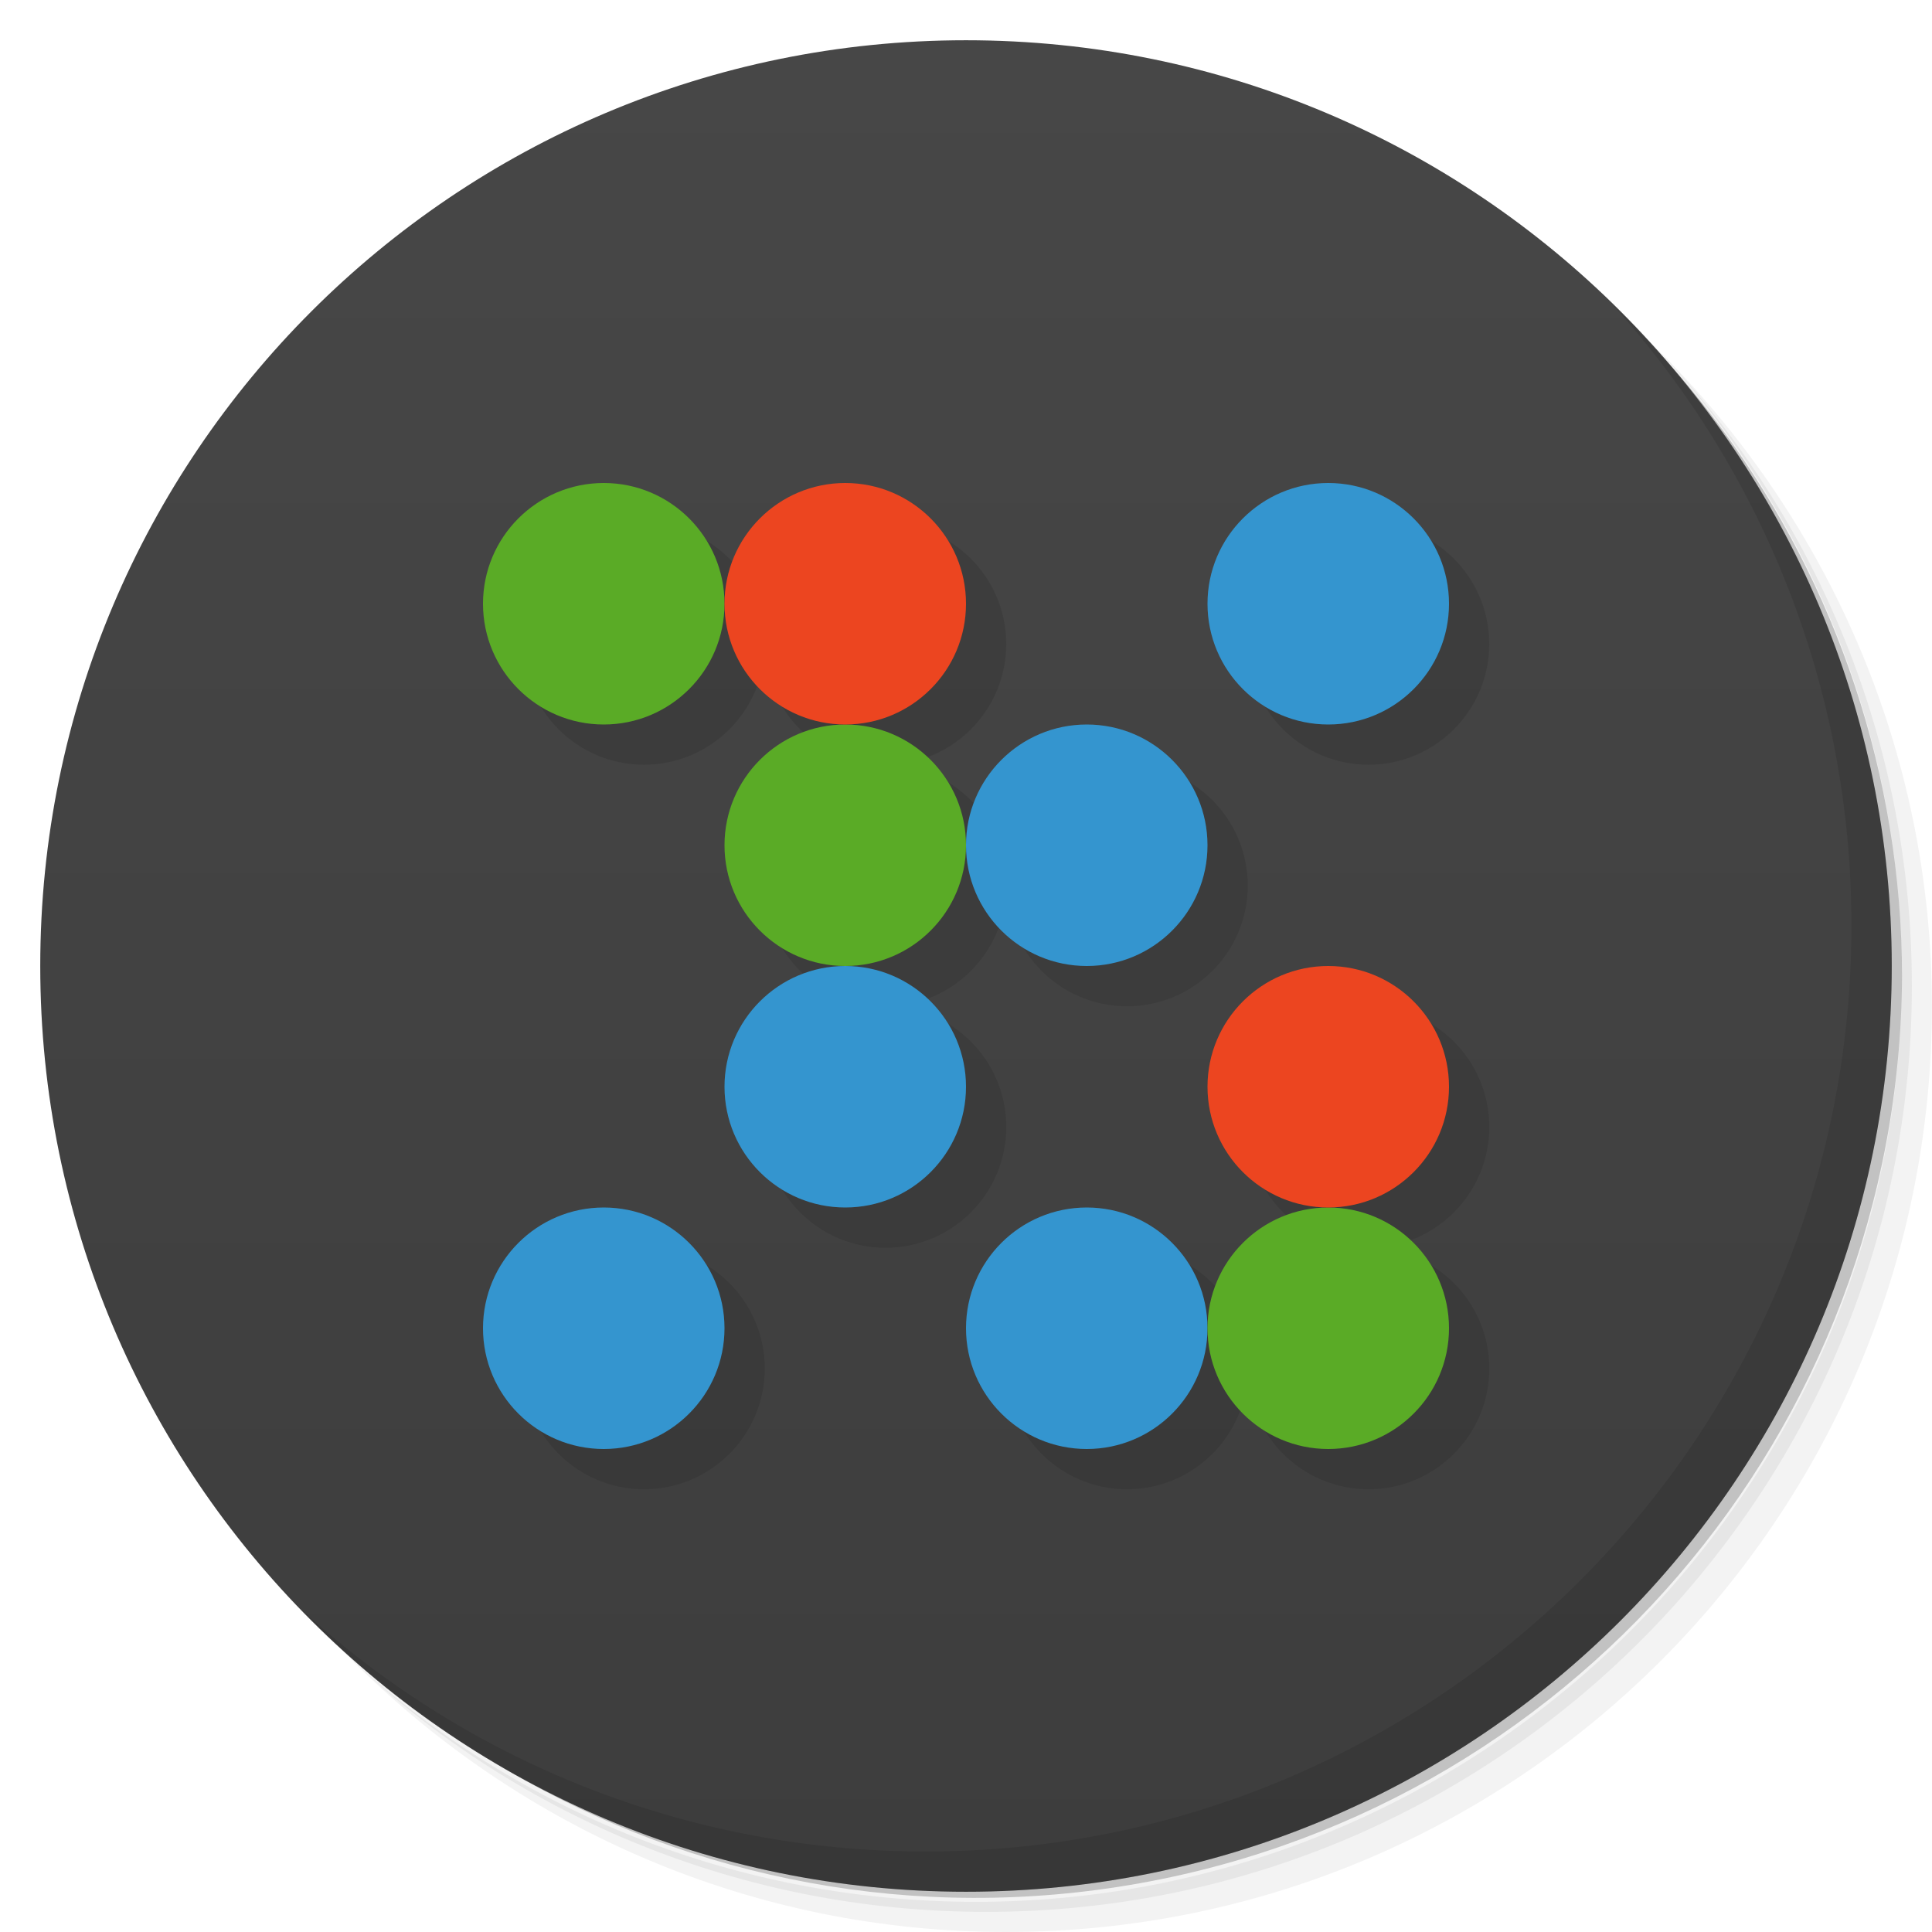
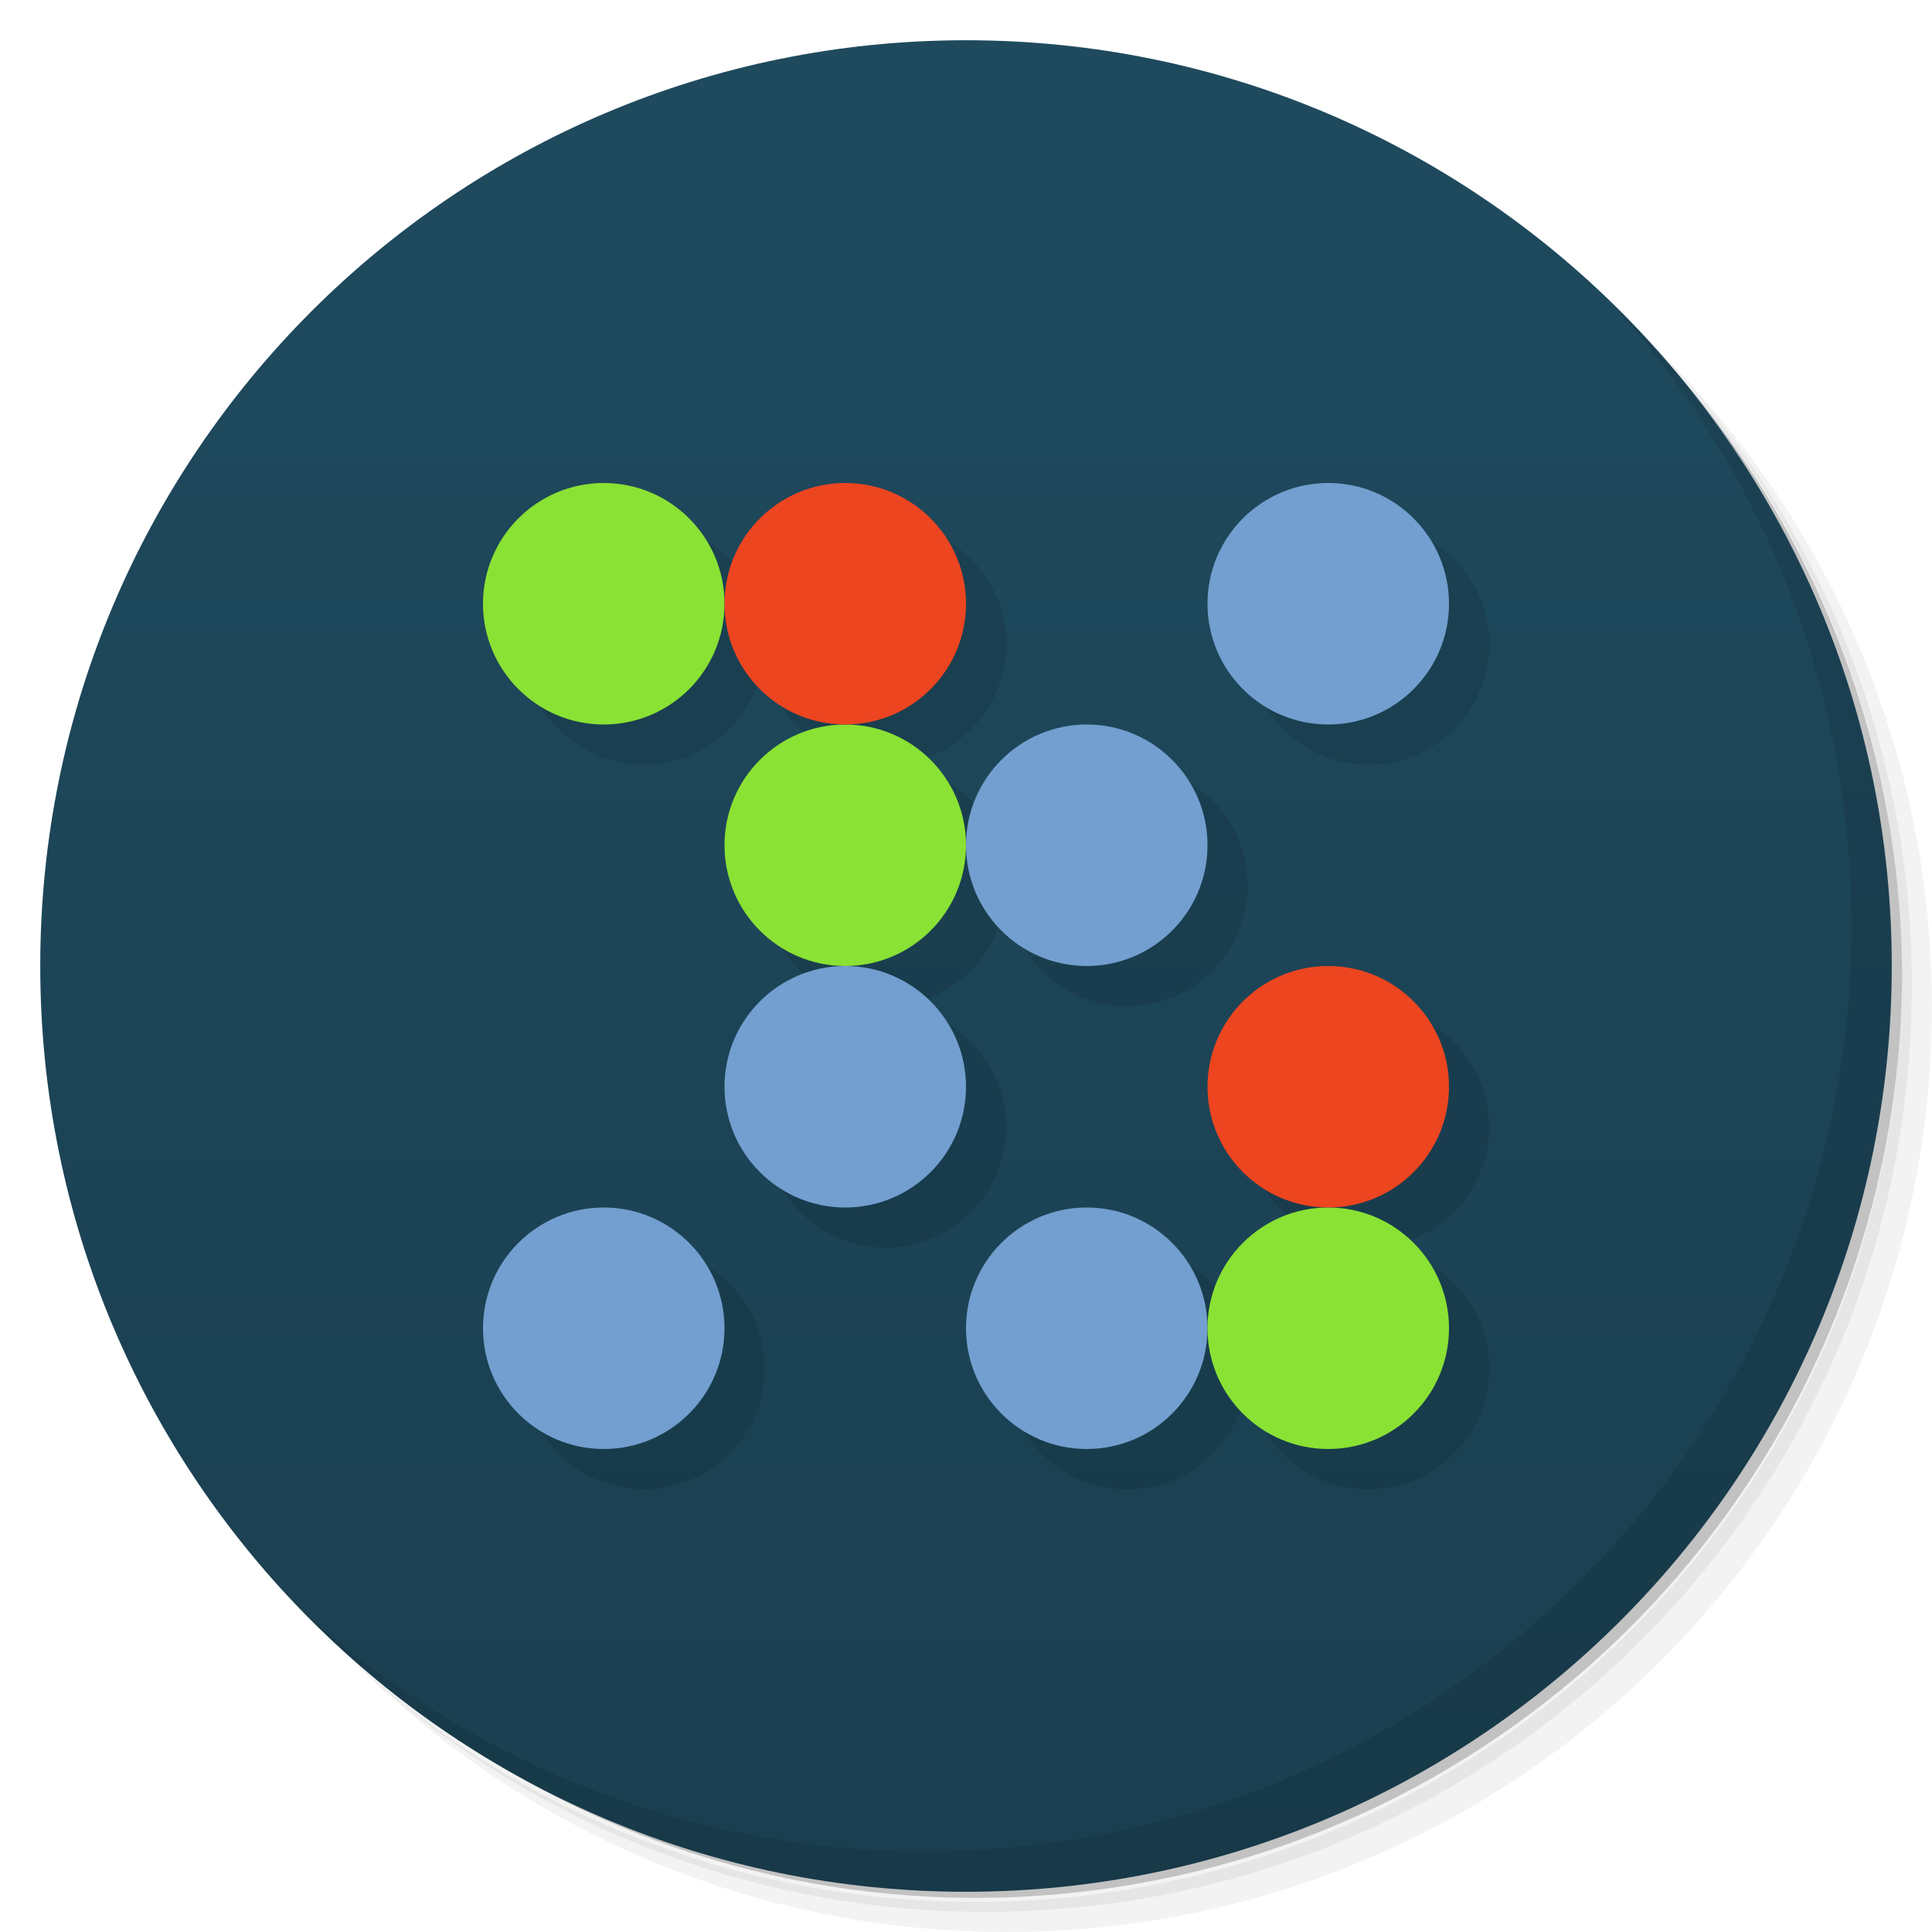
- <svg xmlns="http://www.w3.org/2000/svg" viewBox="0 0 48 48">
-   <defs>
-     <linearGradient id="linearGradient3764" x1="1" x2="47" gradientUnits="userSpaceOnUse" gradientTransform="matrix(0,-1,1,0,-1.5e-6,48)">
-       <stop style="stop-color:#3d3d3d;stop-opacity:1" />
-       <stop offset="1" style="stop-color:#474747;stop-opacity:1" />
+ <svg xmlns="http://www.w3.org/2000/svg" xmlns:xlink="http://www.w3.org/1999/xlink" viewBox="0 0 48 48" id="svg3389" version="1.1">
+   <defs id="defs3391">
+     <linearGradient id="linearGradient3764-2" x1="1" x2="47" gradientUnits="userSpaceOnUse" gradientTransform="matrix(0,-1,1,0,-1.5e-6,48)">
+       <stop stop-color="#1a3f50" stop-opacity="1" id="stop7" />
+       <stop offset="1" stop-color="#1f4a5e" stop-opacity="1" id="stop9" />
    </linearGradient>
+     <linearGradient xlink:href="#linearGradient3764-2" id="linearGradient4302" gradientUnits="userSpaceOnUse" gradientTransform="matrix(0,-1,1,0,-1.5e-6,48)" x1="1" x2="47" />
  </defs>
-   <g>
-     <path d="m 36.31 5 c 5.859 4.062 9.688 10.831 9.688 18.5 c 0 12.426 -10.07 22.5 -22.5 22.5 c -7.669 0 -14.438 -3.828 -18.5 -9.688 c 1.037 1.822 2.306 3.499 3.781 4.969 c 4.085 3.712 9.514 5.969 15.469 5.969 c 12.703 0 23 -10.298 23 -23 c 0 -5.954 -2.256 -11.384 -5.969 -15.469 c -1.469 -1.475 -3.147 -2.744 -4.969 -3.781 z m 4.969 3.781 c 3.854 4.113 6.219 9.637 6.219 15.719 c 0 12.703 -10.297 23 -23 23 c -6.081 0 -11.606 -2.364 -15.719 -6.219 c 4.16 4.144 9.883 6.719 16.219 6.719 c 12.703 0 23 -10.298 23 -23 c 0 -6.335 -2.575 -12.06 -6.719 -16.219 z" style="opacity:0.05" />
-     <path d="m 41.28 8.781 c 3.712 4.085 5.969 9.514 5.969 15.469 c 0 12.703 -10.297 23 -23 23 c -5.954 0 -11.384 -2.256 -15.469 -5.969 c 4.113 3.854 9.637 6.219 15.719 6.219 c 12.703 0 23 -10.298 23 -23 c 0 -6.081 -2.364 -11.606 -6.219 -15.719 z" style="opacity:0.1" />
-     <path d="m 31.25 2.375 c 8.615 3.154 14.75 11.417 14.75 21.13 c 0 12.426 -10.07 22.5 -22.5 22.5 c -9.708 0 -17.971 -6.135 -21.12 -14.75 a 23 23 0 0 0 44.875 -7 a 23 23 0 0 0 -16 -21.875 z" style="opacity:0.2" />
+   <g id="g3398">
+     <path d="m 36.31 5 c 5.859 4.062 9.688 10.831 9.688 18.5 c 0 12.426 -10.07 22.5 -22.5 22.5 c -7.669 0 -14.438 -3.828 -18.5 -9.688 c 1.037 1.822 2.306 3.499 3.781 4.969 c 4.085 3.712 9.514 5.969 15.469 5.969 c 12.703 0 23 -10.298 23 -23 c 0 -5.954 -2.256 -11.384 -5.969 -15.469 c -1.469 -1.475 -3.147 -2.744 -4.969 -3.781 z m 4.969 3.781 c 3.854 4.113 6.219 9.637 6.219 15.719 c 0 12.703 -10.297 23 -23 23 c -6.081 0 -11.606 -2.364 -15.719 -6.219 c 4.16 4.144 9.883 6.719 16.219 6.719 c 12.703 0 23 -10.298 23 -23 c 0 -6.335 -2.575 -12.06 -6.719 -16.219 z" style="opacity:0.05" id="path3400" />
+     <path d="m 41.28 8.781 c 3.712 4.085 5.969 9.514 5.969 15.469 c 0 12.703 -10.297 23 -23 23 c -5.954 0 -11.384 -2.256 -15.469 -5.969 c 4.113 3.854 9.637 6.219 15.719 6.219 c 12.703 0 23 -10.298 23 -23 c 0 -6.081 -2.364 -11.606 -6.219 -15.719 z" style="opacity:0.1" id="path3402" />
+     <path d="m 31.25 2.375 c 8.615 3.154 14.75 11.417 14.75 21.13 c 0 12.426 -10.07 22.5 -22.5 22.5 c -9.708 0 -17.971 -6.135 -21.12 -14.75 a 23 23 0 0 0 44.875 -7 a 23 23 0 0 0 -16 -21.875 z" style="opacity:0.2" id="path3404" />
  </g>
-   <g>
-     <path d="m 24 1 c 12.703 0 23 10.297 23 23 c 0 12.703 -10.297 23 -23 23 -12.703 0 -23 -10.297 -23 -23 0 -12.703 10.297 -23 23 -23 z" style="fill:url(#linearGradient3764);fill-opacity:1" />
+   <g id="g57">
+     <path style="fill:url(#linearGradient4302);fill-opacity:1" d="M 24,1 C 36.703,1 47,11.297 47,24 47,36.703 36.703,47 24,47 11.297,47 1,36.703 1,24 1,11.297 11.297,1 24,1 Z" id="path59" />
  </g>
-   <g>
-     <g>
-       <g transform="translate(1,1)">
-         <g style="opacity:0.1">
-           <g>
-             <path d="m 18 33 c 0 1.656 -1.344 3 -3 3 c -1.656 0 -3 -1.344 -3 -3 c 0 -1.656 1.344 -3 3 -3 c 1.656 0 3 1.344 3 3 m 0 0" style="fill:#000;fill-opacity:1;stroke:none;fill-rule:nonzero" />
-             <path d="m 30 33 c 0 1.656 -1.344 3 -3 3 c -1.656 0 -3 -1.344 -3 -3 c 0 -1.656 1.344 -3 3 -3 c 1.656 0 3 1.344 3 3 m 0 0" style="fill:#000;fill-opacity:1;stroke:none;fill-rule:nonzero" />
-             <path d="m 36 33 c 0 1.656 -1.344 3 -3 3 c -1.656 0 -3 -1.344 -3 -3 c 0 -1.656 1.344 -3 3 -3 c 1.656 0 3 1.344 3 3 m 0 0" style="fill:#000;fill-opacity:1;stroke:none;fill-rule:nonzero" />
-             <path d="m 24 27 c 0 1.656 -1.344 3 -3 3 c -1.656 0 -3 -1.344 -3 -3 c 0 -1.656 1.344 -3 3 -3 c 1.656 0 3 1.344 3 3 m 0 0" style="fill:#000;fill-opacity:1;stroke:none;fill-rule:nonzero" />
-             <path d="m 36 27 c 0 1.656 -1.344 3 -3 3 c -1.656 0 -3 -1.344 -3 -3 c 0 -1.656 1.344 -3 3 -3 c 1.656 0 3 1.344 3 3 m 0 0" style="fill:#000;fill-opacity:1;stroke:none;fill-rule:nonzero" />
-             <path d="m 24 21 c 0 1.656 -1.344 3 -3 3 c -1.656 0 -3 -1.344 -3 -3 c 0 -1.656 1.344 -3 3 -3 c 1.656 0 3 1.344 3 3 m 0 0" style="fill:#000;fill-opacity:1;stroke:none;fill-rule:nonzero" />
-             <path d="m 30 21 c 0 1.656 -1.344 3 -3 3 c -1.656 0 -3 -1.344 -3 -3 c 0 -1.656 1.344 -3 3 -3 c 1.656 0 3 1.344 3 3 m 0 0" style="fill:#000;fill-opacity:1;stroke:none;fill-rule:nonzero" />
-             <path d="m 18 15 c 0 1.656 -1.344 3 -3 3 c -1.656 0 -3 -1.344 -3 -3 c 0 -1.656 1.344 -3 3 -3 c 1.656 0 3 1.344 3 3 m 0 0" style="fill:#000;fill-opacity:1;stroke:none;fill-rule:nonzero" />
-             <path d="m 24 15 c 0 1.656 -1.344 3 -3 3 c -1.656 0 -3 -1.344 -3 -3 c 0 -1.656 1.344 -3 3 -3 c 1.656 0 3 1.344 3 3 m 0 0" style="fill:#000;fill-opacity:1;stroke:none;fill-rule:nonzero" />
-             <path d="m 36 15 c 0 1.656 -1.344 3 -3 3 c -1.656 0 -3 -1.344 -3 -3 c 0 -1.656 1.344 -3 3 -3 c 1.656 0 3 1.344 3 3 m 0 0" style="fill:#000;fill-opacity:1;stroke:none;fill-rule:nonzero" />
+   <g id="g3410">
+     <g id="g3412">
+       <g transform="translate(1,1)" id="g3414">
+         <g style="opacity:0.1" id="g3416">
+           <g id="g3418">
+             <path d="m 18 33 c 0 1.656 -1.344 3 -3 3 c -1.656 0 -3 -1.344 -3 -3 c 0 -1.656 1.344 -3 3 -3 c 1.656 0 3 1.344 3 3 m 0 0" style="fill:#000;fill-opacity:1;stroke:none;fill-rule:nonzero" id="path3420" />
+             <path d="m 30 33 c 0 1.656 -1.344 3 -3 3 c -1.656 0 -3 -1.344 -3 -3 c 0 -1.656 1.344 -3 3 -3 c 1.656 0 3 1.344 3 3 m 0 0" style="fill:#000;fill-opacity:1;stroke:none;fill-rule:nonzero" id="path3422" />
+             <path d="m 36 33 c 0 1.656 -1.344 3 -3 3 c -1.656 0 -3 -1.344 -3 -3 c 0 -1.656 1.344 -3 3 -3 c 1.656 0 3 1.344 3 3 m 0 0" style="fill:#000;fill-opacity:1;stroke:none;fill-rule:nonzero" id="path3424" />
+             <path d="m 24 27 c 0 1.656 -1.344 3 -3 3 c -1.656 0 -3 -1.344 -3 -3 c 0 -1.656 1.344 -3 3 -3 c 1.656 0 3 1.344 3 3 m 0 0" style="fill:#000;fill-opacity:1;stroke:none;fill-rule:nonzero" id="path3426" />
+             <path d="m 36 27 c 0 1.656 -1.344 3 -3 3 c -1.656 0 -3 -1.344 -3 -3 c 0 -1.656 1.344 -3 3 -3 c 1.656 0 3 1.344 3 3 m 0 0" style="fill:#000;fill-opacity:1;stroke:none;fill-rule:nonzero" id="path3428" />
+             <path d="m 24 21 c 0 1.656 -1.344 3 -3 3 c -1.656 0 -3 -1.344 -3 -3 c 0 -1.656 1.344 -3 3 -3 c 1.656 0 3 1.344 3 3 m 0 0" style="fill:#000;fill-opacity:1;stroke:none;fill-rule:nonzero" id="path3430" />
+             <path d="m 30 21 c 0 1.656 -1.344 3 -3 3 c -1.656 0 -3 -1.344 -3 -3 c 0 -1.656 1.344 -3 3 -3 c 1.656 0 3 1.344 3 3 m 0 0" style="fill:#000;fill-opacity:1;stroke:none;fill-rule:nonzero" id="path3432" />
+             <path d="m 18 15 c 0 1.656 -1.344 3 -3 3 c -1.656 0 -3 -1.344 -3 -3 c 0 -1.656 1.344 -3 3 -3 c 1.656 0 3 1.344 3 3 m 0 0" style="fill:#000;fill-opacity:1;stroke:none;fill-rule:nonzero" id="path3434" />
+             <path d="m 24 15 c 0 1.656 -1.344 3 -3 3 c -1.656 0 -3 -1.344 -3 -3 c 0 -1.656 1.344 -3 3 -3 c 1.656 0 3 1.344 3 3 m 0 0" style="fill:#000;fill-opacity:1;stroke:none;fill-rule:nonzero" id="path3436" />
+             <path d="m 36 15 c 0 1.656 -1.344 3 -3 3 c -1.656 0 -3 -1.344 -3 -3 c 0 -1.656 1.344 -3 3 -3 c 1.656 0 3 1.344 3 3 m 0 0" style="fill:#000;fill-opacity:1;stroke:none;fill-rule:nonzero" id="path3438" />
          </g>
        </g>
      </g>
    </g>
  </g>
-   <g>
-     <g>
-       <g>
-         <path d="m 18 33 c 0 1.656 -1.344 3 -3 3 c -1.656 0 -3 -1.344 -3 -3 c 0 -1.656 1.344 -3 3 -3 c 1.656 0 3 1.344 3 3 m 0 0" style="fill:#3495cf;fill-opacity:1;stroke:none;fill-rule:nonzero" />
-         <path d="m 30 33 c 0 1.656 -1.344 3 -3 3 c -1.656 0 -3 -1.344 -3 -3 c 0 -1.656 1.344 -3 3 -3 c 1.656 0 3 1.344 3 3 m 0 0" style="fill:#3495cf;fill-opacity:1;stroke:none;fill-rule:nonzero" />
-         <path d="m 36 33 c 0 1.656 -1.344 3 -3 3 c -1.656 0 -3 -1.344 -3 -3 c 0 -1.656 1.344 -3 3 -3 c 1.656 0 3 1.344 3 3 m 0 0" style="fill:#5aab26;fill-opacity:1;stroke:none;fill-rule:nonzero" />
-         <path d="m 24 27 c 0 1.656 -1.344 3 -3 3 c -1.656 0 -3 -1.344 -3 -3 c 0 -1.656 1.344 -3 3 -3 c 1.656 0 3 1.344 3 3 m 0 0" style="fill:#3495cf;fill-opacity:1;stroke:none;fill-rule:nonzero" />
-         <path d="m 36 27 c 0 1.656 -1.344 3 -3 3 c -1.656 0 -3 -1.344 -3 -3 c 0 -1.656 1.344 -3 3 -3 c 1.656 0 3 1.344 3 3 m 0 0" style="fill:#ec4520;fill-opacity:1;stroke:none;fill-rule:nonzero" />
-         <path d="m 24 21 c 0 1.656 -1.344 3 -3 3 c -1.656 0 -3 -1.344 -3 -3 c 0 -1.656 1.344 -3 3 -3 c 1.656 0 3 1.344 3 3 m 0 0" style="fill:#5aab26;fill-opacity:1;stroke:none;fill-rule:nonzero" />
-         <path d="m 30 21 c 0 1.656 -1.344 3 -3 3 c -1.656 0 -3 -1.344 -3 -3 c 0 -1.656 1.344 -3 3 -3 c 1.656 0 3 1.344 3 3 m 0 0" style="fill:#3495cf;fill-opacity:1;stroke:none;fill-rule:nonzero" />
-         <path d="m 18 15 c 0 1.656 -1.344 3 -3 3 c -1.656 0 -3 -1.344 -3 -3 c 0 -1.656 1.344 -3 3 -3 c 1.656 0 3 1.344 3 3 m 0 0" style="fill:#5aab26;fill-opacity:1;stroke:none;fill-rule:nonzero" />
-         <path d="m 24 15 c 0 1.656 -1.344 3 -3 3 c -1.656 0 -3 -1.344 -3 -3 c 0 -1.656 1.344 -3 3 -3 c 1.656 0 3 1.344 3 3 m 0 0" style="fill:#ec4520;fill-opacity:1;stroke:none;fill-rule:nonzero" />
-         <path d="m 36 15 c 0 1.656 -1.344 3 -3 3 c -1.656 0 -3 -1.344 -3 -3 c 0 -1.656 1.344 -3 3 -3 c 1.656 0 3 1.344 3 3 m 0 0" style="fill:#3495cf;fill-opacity:1;stroke:none;fill-rule:nonzero" />
-       </g>
-     </g>
-   </g>
-   <g>
-     <path d="m 40.03 7.531 c 3.712 4.084 5.969 9.514 5.969 15.469 0 12.703 -10.297 23 -23 23 c -5.954 0 -11.384 -2.256 -15.469 -5.969 4.178 4.291 10.01 6.969 16.469 6.969 c 12.703 0 23 -10.298 23 -23 0 -6.462 -2.677 -12.291 -6.969 -16.469 z" style="opacity:0.1" />
+   <path id="path3446" style="fill:#729fcf;fill-opacity:1;fill-rule:nonzero;stroke:none" d="m 18,33 c 0,1.656 -1.344,3 -3,3 -1.656,0 -3,-1.344 -3,-3 0,-1.656 1.344,-3 3,-3 1.656,0 3,1.344 3,3 m 0,0" />
+   <path id="path3448" style="fill:#729fcf;fill-opacity:1;fill-rule:nonzero;stroke:none" d="m 30,33 c 0,1.656 -1.344,3 -3,3 -1.656,0 -3,-1.344 -3,-3 0,-1.656 1.344,-3 3,-3 1.656,0 3,1.344 3,3 m 0,0" />
+   <path id="path3450" style="fill:#8ae234;fill-opacity:1;fill-rule:nonzero;stroke:none" d="m 36,33 c 0,1.656 -1.344,3 -3,3 -1.656,0 -3,-1.344 -3,-3 0,-1.656 1.344,-3 3,-3 1.656,0 3,1.344 3,3 m 0,0" />
+   <path id="path3452" style="fill:#729fcf;fill-opacity:1;fill-rule:nonzero;stroke:none" d="m 24,27 c 0,1.656 -1.344,3 -3,3 -1.656,0 -3,-1.344 -3,-3 0,-1.656 1.344,-3 3,-3 1.656,0 3,1.344 3,3 m 0,0" />
+   <path id="path3454" style="fill:#ec4520;fill-opacity:1;fill-rule:nonzero;stroke:none" d="m 36,27 c 0,1.656 -1.344,3 -3,3 -1.656,0 -3,-1.344 -3,-3 0,-1.656 1.344,-3 3,-3 1.656,0 3,1.344 3,3 m 0,0" />
+   <path id="path3456" style="fill:#8ae234;fill-opacity:1;fill-rule:nonzero;stroke:none" d="m 24,21 c 0,1.656 -1.344,3 -3,3 -1.656,0 -3,-1.344 -3,-3 0,-1.656 1.344,-3 3,-3 1.656,0 3,1.344 3,3 m 0,0" />
+   <path id="path3458" style="fill:#729fcf;fill-opacity:1;fill-rule:nonzero;stroke:none" d="m 30,21 c 0,1.656 -1.344,3 -3,3 -1.656,0 -3,-1.344 -3,-3 0,-1.656 1.344,-3 3,-3 1.656,0 3,1.344 3,3 m 0,0" />
+   <path id="path3460" style="fill:#8ae234;fill-opacity:1;fill-rule:nonzero;stroke:none" d="m 18,15 c 0,1.656 -1.344,3 -3,3 -1.656,0 -3,-1.344 -3,-3 0,-1.656 1.344,-3 3,-3 1.656,0 3,1.344 3,3 m 0,0" />
+   <path id="path3462" style="fill:#ec4520;fill-opacity:1;fill-rule:nonzero;stroke:none" d="m 24,15 c 0,1.656 -1.344,3 -3,3 -1.656,0 -3,-1.344 -3,-3 0,-1.656 1.344,-3 3,-3 1.656,0 3,1.344 3,3 m 0,0" />
+   <path id="path3464" style="fill:#729fcf;fill-opacity:1;fill-rule:nonzero;stroke:none" d="m 36,15 c 0,1.656 -1.344,3 -3,3 -1.656,0 -3,-1.344 -3,-3 0,-1.656 1.344,-3 3,-3 1.656,0 3,1.344 3,3 m 0,0" />
+   <g id="g3466">
+     <path d="m 40.03 7.531 c 3.712 4.084 5.969 9.514 5.969 15.469 0 12.703 -10.297 23 -23 23 c -5.954 0 -11.384 -2.256 -15.469 -5.969 4.178 4.291 10.01 6.969 16.469 6.969 c 12.703 0 23 -10.298 23 -23 0 -6.462 -2.677 -12.291 -6.969 -16.469 z" style="opacity:0.1" id="path3468" />
  </g>
</svg>
